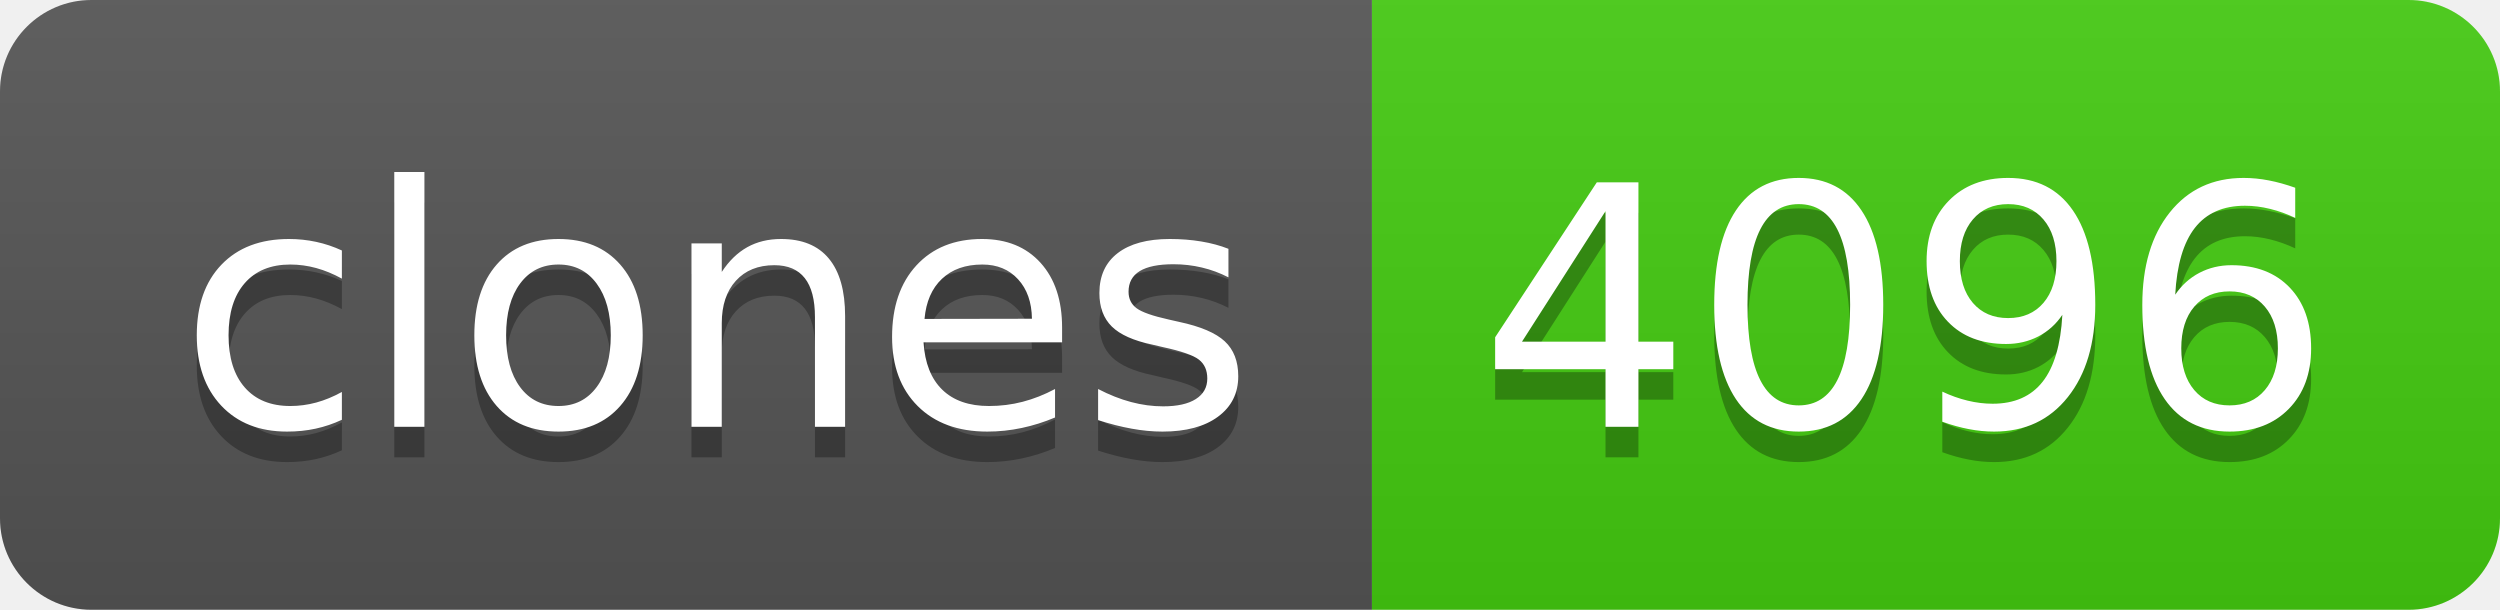
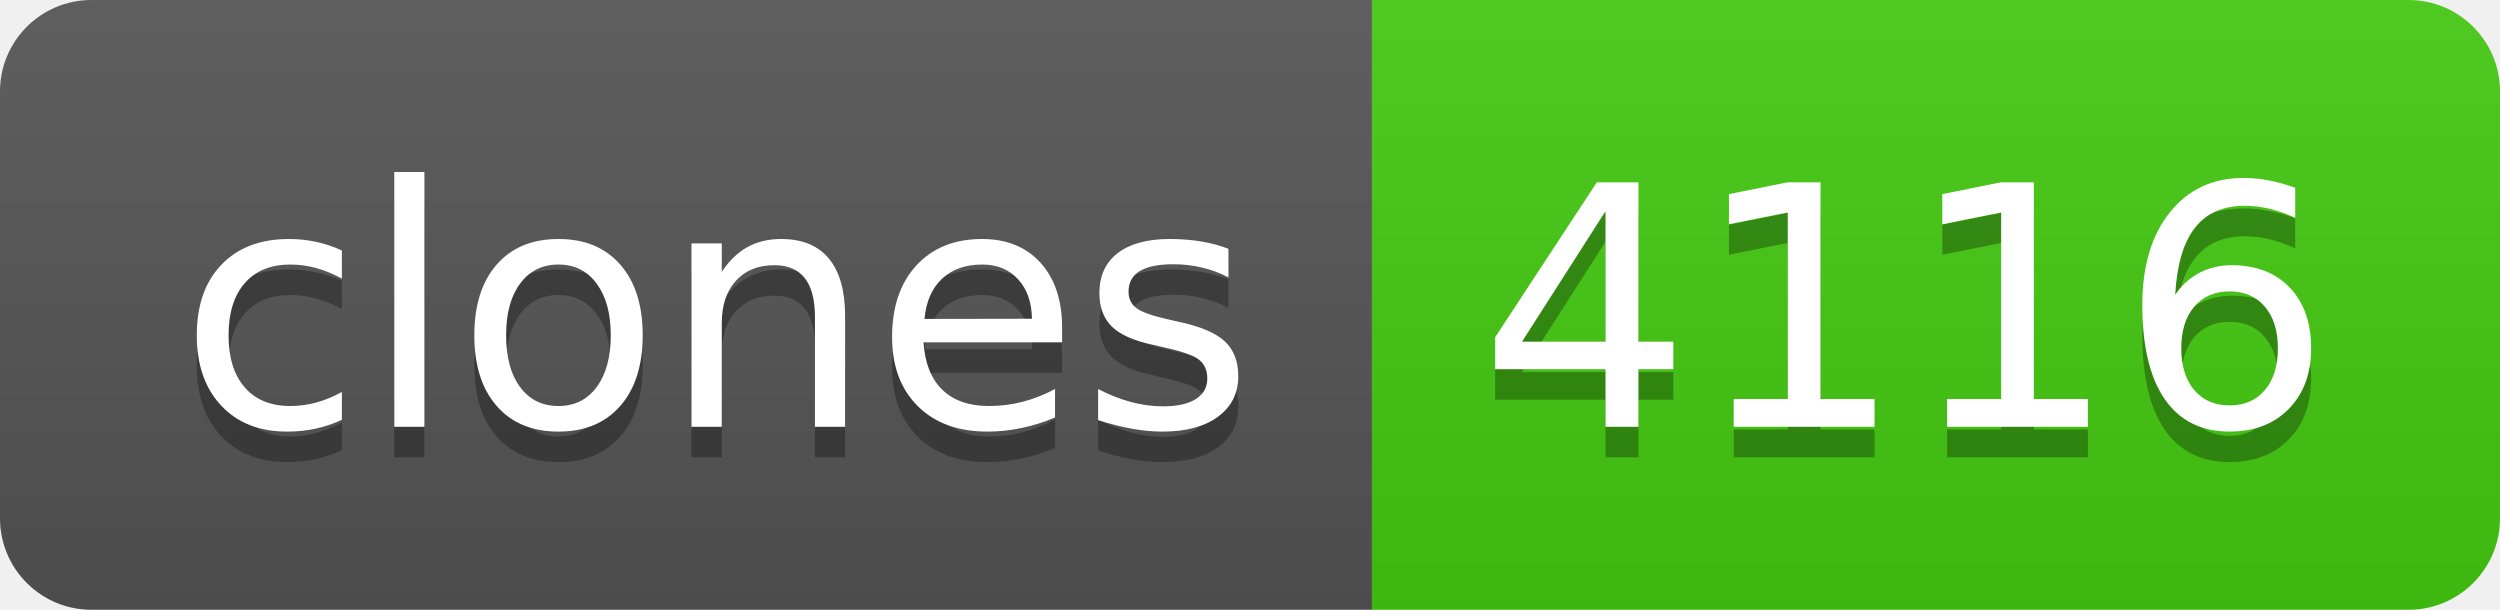
- <svg xmlns="http://www.w3.org/2000/svg" width="82" height="20" role="img" aria-label="clones: 4096">
+ <svg xmlns="http://www.w3.org/2000/svg" width="82" height="20" role="img" aria-label="clones: 4116">
  <linearGradient id="s" x2="0" y2="100%">
    <stop offset="0" stop-color="#bbb" stop-opacity=".1" />
    <stop offset="1" stop-opacity=".1" />
  </linearGradient>
  <clipPath id="r">
    <rect width="82" height="20" rx="3" fill="#fff" />
  </clipPath>
  <g clip-path="url(#r)">
    <rect width="45" height="20" fill="#555" />
    <rect x="45" width="37" height="20" fill="#4c1" />
    <rect width="82" height="20" fill="url(#s)" />
  </g>
  <g fill="#fff" text-anchor="middle" font-family="Verdana,Geneva,DejaVu Sans,sans-serif" text-rendering="geometricPrecision" font-size="110">
    <text aria-hidden="true" x="235" y="150" fill="#010101" fill-opacity=".3" transform="scale(.1)" textLength="350">clones</text>
    <text x="235" y="140" transform="scale(.1)" fill="#fff" textLength="350">clones</text>
-     <text aria-hidden="true" x="625" y="150" fill="#010101" fill-opacity=".3" transform="scale(.1)" textLength="270">4096</text>
-     <text x="625" y="140" transform="scale(.1)" fill="#fff" textLength="270">4096</text>
+     <text aria-hidden="true" x="625" y="150" fill="#010101" fill-opacity=".3" transform="scale(.1)" textLength="270">4116</text>
+     <text x="625" y="140" transform="scale(.1)" fill="#fff" textLength="270">4116</text>
  </g>
</svg>
